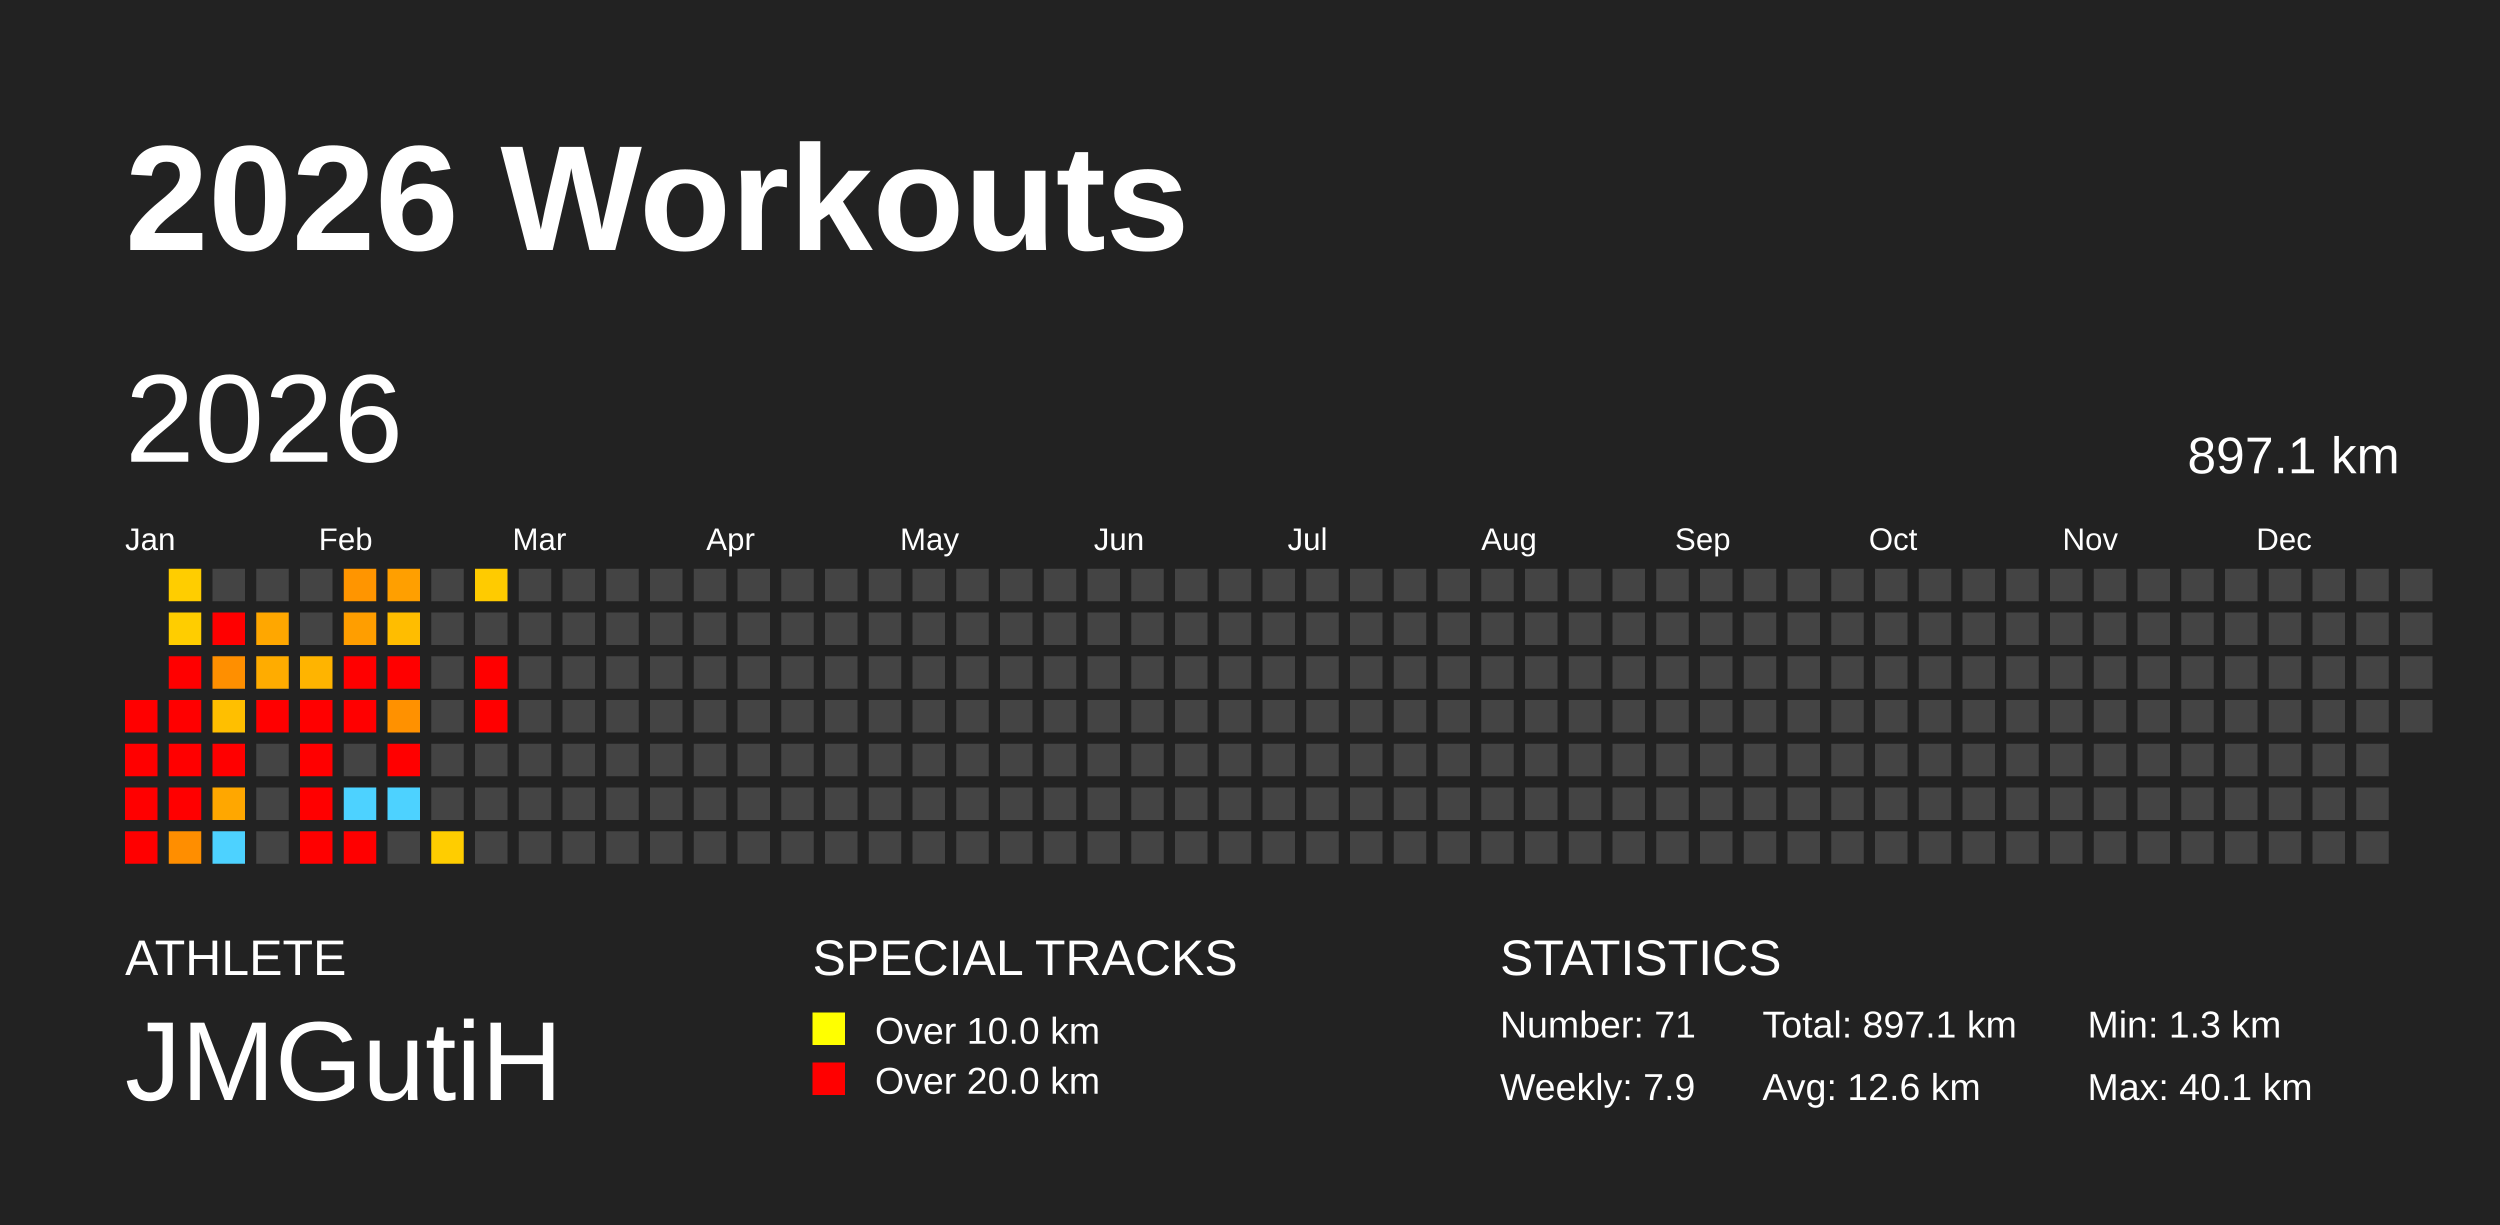
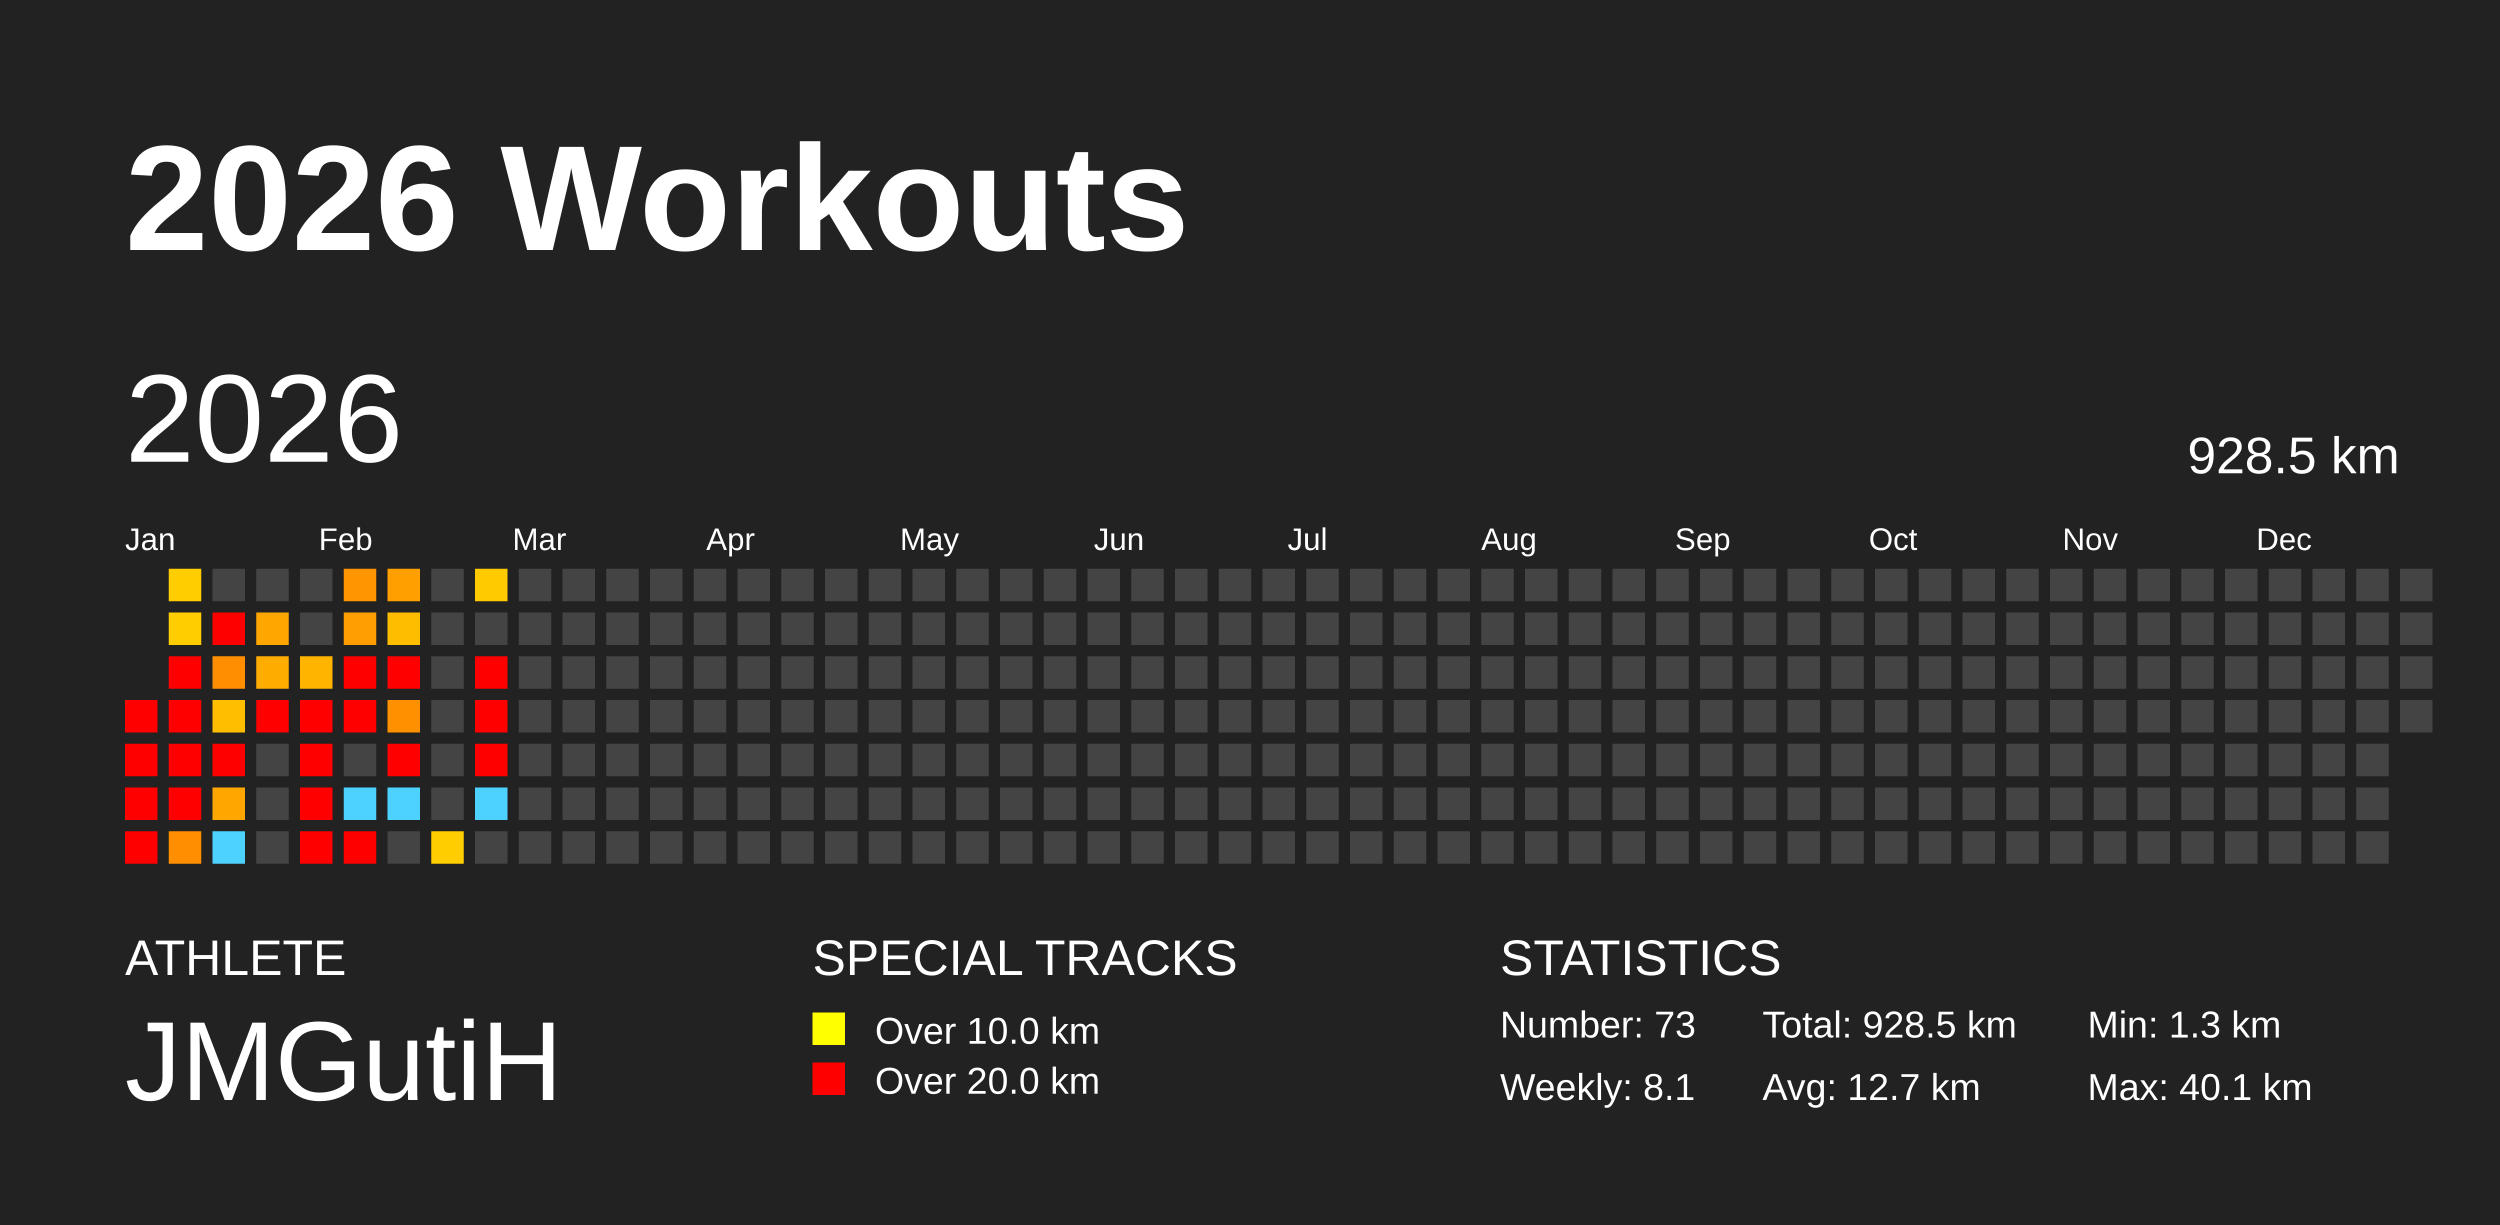
<svg xmlns="http://www.w3.org/2000/svg" baseProfile="full" height="98mm" version="1.1" viewBox="0,0,200,98" width="200mm">
  <defs />
  <rect fill="#222222" height="98" width="200" x="0" y="0" />
  <text fill="#FFFFFF" style="font-size:12px; font-family:Arial; font-weight:bold;" x="10" y="20">2026 Workouts</text>
  <text fill="#FFFFFF" style="font-size:4px; font-family:Arial" x="10" y="78">ATHLETE</text>
  <text fill="#FFFFFF" style="font-size:9px; font-family:Arial" x="10" y="88">JMGutiH</text>
  <text fill="#FFFFFF" style="font-size:4px; font-family:Arial" x="65" y="78">SPECIAL TRACKS</text>
  <rect fill="yellow" height="2.6" width="2.6" x="65" y="81" />
  <text fill="#FFFFFF" style="font-size:3px; font-family:Arial" x="70" y="83.5">Over 10.0 km</text>
  <rect fill="red" height="2.6" width="2.6" x="65" y="85" />
  <text fill="#FFFFFF" style="font-size:3px; font-family:Arial" x="70" y="87.5">Over 20.0 km</text>
  <text fill="#FFFFFF" style="font-size:4px; font-family:Arial" x="120" y="78">STATISTICS</text>
-   <text fill="#FFFFFF" style="font-size:3px; font-family:Arial" x="120" y="83">Number: 71</text>
-   <text fill="#FFFFFF" style="font-size:3px; font-family:Arial" x="120" y="88">Weekly: 7.9</text>
-   <text fill="#FFFFFF" style="font-size:3px; font-family:Arial" x="141" y="83">Total: 897.1 km</text>
-   <text fill="#FFFFFF" style="font-size:3px; font-family:Arial" x="141" y="88">Avg: 12.6 km</text>
+   <text fill="#FFFFFF" style="font-size:3px; font-family:Arial" x="120" y="83">Number: 73</text>
+   <text fill="#FFFFFF" style="font-size:3px; font-family:Arial" x="120" y="88">Weekly: 8.1</text>
+   <text fill="#FFFFFF" style="font-size:3px; font-family:Arial" x="141" y="83">Total: 928.5 km</text>
+   <text fill="#FFFFFF" style="font-size:3px; font-family:Arial" x="141" y="88">Avg: 12.7 km</text>
  <text fill="#FFFFFF" style="font-size:3px; font-family:Arial" x="167" y="83">Min: 1.3 km</text>
  <text fill="#FFFFFF" style="font-size:3px; font-family:Arial" x="167" y="88">Max: 40.1 km</text>
  <text dominant-baseline="hanging" fill="#FFFFFF" style="font-size:10.0px; font-family:Arial;" x="10" y="30">2026</text>
-   <text dominant-baseline="hanging" fill="#FFFFFF" style="font-size:4.125px; font-family:Arial;" x="175" y="35">897.1 km</text>
+   <text dominant-baseline="hanging" fill="#FFFFFF" style="font-size:4.125px; font-family:Arial;" x="175" y="35">928.5 km</text>
  <text fill="#FFFFFF" style="font-size:2.5px; font-family:Arial" x="10.0" y="44">Jan</text>
  <text fill="#FFFFFF" style="font-size:2.5px; font-family:Arial" x="25.5" y="44">Feb</text>
  <text fill="#FFFFFF" style="font-size:2.5px; font-family:Arial" x="41.0" y="44">Mar</text>
  <text fill="#FFFFFF" style="font-size:2.5px; font-family:Arial" x="56.5" y="44">Apr</text>
  <text fill="#FFFFFF" style="font-size:2.5px; font-family:Arial" x="72.0" y="44">May</text>
  <text fill="#FFFFFF" style="font-size:2.5px; font-family:Arial" x="87.5" y="44">Jun</text>
  <text fill="#FFFFFF" style="font-size:2.5px; font-family:Arial" x="103.0" y="44">Jul</text>
  <text fill="#FFFFFF" style="font-size:2.5px; font-family:Arial" x="118.5" y="44">Aug</text>
  <text fill="#FFFFFF" style="font-size:2.5px; font-family:Arial" x="134.0" y="44">Sep</text>
  <text fill="#FFFFFF" style="font-size:2.5px; font-family:Arial" x="149.5" y="44">Oct</text>
  <text fill="#FFFFFF" style="font-size:2.5px; font-family:Arial" x="165.0" y="44">Nov</text>
  <text fill="#FFFFFF" style="font-size:2.5px; font-family:Arial" x="180.5" y="44">Dec</text>
  <rect fill="red" height="2.6" width="2.6" x="10.0" y="56.0" />
  <rect fill="red" height="2.6" width="2.6" x="10.0" y="59.5" />
  <rect fill="red" height="2.6" width="2.6" x="10.0" y="63.0" />
  <rect fill="red" height="2.6" width="2.6" x="10.0" y="66.5" />
  <rect fill="#ffcd00" height="2.6" width="2.6" x="13.5" y="45.5" />
  <rect fill="#ffcd00" height="2.6" width="2.6" x="13.5" y="49.0" />
  <rect fill="red" height="2.6" width="2.6" x="13.5" y="52.5" />
  <rect fill="red" height="2.6" width="2.6" x="13.5" y="56.0" />
  <rect fill="red" height="2.6" width="2.6" x="13.5" y="59.5" />
  <rect fill="red" height="2.6" width="2.6" x="13.5" y="63.0" />
  <rect fill="#ff8e00" height="2.6" width="2.6" x="13.5" y="66.5" />
  <rect fill="#444444" height="2.6" width="2.6" x="17.0" y="45.5" />
  <rect fill="red" height="2.6" width="2.6" x="17.0" y="49.0" />
  <rect fill="#ff8f00" height="2.6" width="2.6" x="17.0" y="52.5" />
  <rect fill="#ffbf00" height="2.6" width="2.6" x="17.0" y="56.0" />
  <rect fill="red" height="2.6" width="2.6" x="17.0" y="59.5" />
  <rect fill="#ffa700" height="2.6" width="2.6" x="17.0" y="63.0" />
  <rect fill="#4dd2ff" height="2.6" width="2.6" x="17.0" y="66.5" />
  <rect fill="#444444" height="2.6" width="2.6" x="20.5" y="45.5" />
  <rect fill="#ffa700" height="2.6" width="2.6" x="20.5" y="49.0" />
  <rect fill="#ffac00" height="2.6" width="2.6" x="20.5" y="52.5" />
  <rect fill="red" height="2.6" width="2.6" x="20.5" y="56.0" />
  <rect fill="#444444" height="2.6" width="2.6" x="20.5" y="59.5" />
  <rect fill="#444444" height="2.6" width="2.6" x="20.5" y="63.0" />
  <rect fill="#444444" height="2.6" width="2.6" x="20.5" y="66.5" />
  <rect fill="#444444" height="2.6" width="2.6" x="24.0" y="45.5" />
  <rect fill="#444444" height="2.6" width="2.6" x="24.0" y="49.0" />
  <rect fill="#ffb400" height="2.6" width="2.6" x="24.0" y="52.5" />
  <rect fill="red" height="2.6" width="2.6" x="24.0" y="56.0" />
  <rect fill="red" height="2.6" width="2.6" x="24.0" y="59.5" />
  <rect fill="red" height="2.6" width="2.6" x="24.0" y="63.0" />
  <rect fill="red" height="2.6" width="2.6" x="24.0" y="66.5" />
  <rect fill="#ff9500" height="2.6" width="2.6" x="27.5" y="45.5" />
  <rect fill="#ff9e00" height="2.6" width="2.6" x="27.5" y="49.0" />
  <rect fill="red" height="2.6" width="2.6" x="27.5" y="52.5" />
  <rect fill="red" height="2.6" width="2.6" x="27.5" y="56.0" />
  <rect fill="#444444" height="2.6" width="2.6" x="27.5" y="59.5" />
  <rect fill="#4dd2ff" height="2.6" width="2.6" x="27.5" y="63.0" />
  <rect fill="red" height="2.6" width="2.6" x="27.5" y="66.5" />
  <rect fill="#ff9f00" height="2.6" width="2.6" x="31.0" y="45.5" />
  <rect fill="#ffbd00" height="2.6" width="2.6" x="31.0" y="49.0" />
  <rect fill="red" height="2.6" width="2.6" x="31.0" y="52.5" />
  <rect fill="#ff9100" height="2.6" width="2.6" x="31.0" y="56.0" />
  <rect fill="red" height="2.6" width="2.6" x="31.0" y="59.5" />
  <rect fill="#4dd2ff" height="2.6" width="2.6" x="31.0" y="63.0" />
  <rect fill="#444444" height="2.6" width="2.6" x="31.0" y="66.5" />
  <rect fill="#444444" height="2.6" width="2.6" x="34.5" y="45.5" />
  <rect fill="#444444" height="2.6" width="2.6" x="34.5" y="49.0" />
  <rect fill="#444444" height="2.6" width="2.6" x="34.5" y="52.5" />
  <rect fill="#444444" height="2.6" width="2.6" x="34.5" y="56.0" />
  <rect fill="#444444" height="2.6" width="2.6" x="34.5" y="59.5" />
  <rect fill="#444444" height="2.6" width="2.6" x="34.5" y="63.0" />
  <rect fill="#ffcd00" height="2.6" width="2.6" x="34.5" y="66.5" />
  <rect fill="#ffcb00" height="2.6" width="2.6" x="38.0" y="45.5" />
  <rect fill="#444444" height="2.6" width="2.6" x="38.0" y="49.0" />
  <rect fill="red" height="2.6" width="2.6" x="38.0" y="52.5" />
  <rect fill="red" height="2.6" width="2.6" x="38.0" y="56.0" />
-   <rect fill="#444444" height="2.6" width="2.6" x="38.0" y="59.5" />
-   <rect fill="#444444" height="2.6" width="2.6" x="38.0" y="63.0" />
+   <rect fill="red" height="2.6" width="2.6" x="38.0" y="59.5" />
+   <rect fill="#4dd2ff" height="2.6" width="2.6" x="38.0" y="63.0" />
  <rect fill="#444444" height="2.6" width="2.6" x="38.0" y="66.5" />
  <rect fill="#444444" height="2.6" width="2.6" x="41.5" y="45.5" />
  <rect fill="#444444" height="2.6" width="2.6" x="41.5" y="49.0" />
  <rect fill="#444444" height="2.6" width="2.6" x="41.5" y="52.5" />
  <rect fill="#444444" height="2.6" width="2.6" x="41.5" y="56.0" />
  <rect fill="#444444" height="2.6" width="2.6" x="41.5" y="59.5" />
  <rect fill="#444444" height="2.6" width="2.6" x="41.5" y="63.0" />
  <rect fill="#444444" height="2.6" width="2.6" x="41.5" y="66.5" />
  <rect fill="#444444" height="2.6" width="2.6" x="45.0" y="45.5" />
  <rect fill="#444444" height="2.6" width="2.6" x="45.0" y="49.0" />
  <rect fill="#444444" height="2.6" width="2.6" x="45.0" y="52.5" />
  <rect fill="#444444" height="2.6" width="2.6" x="45.0" y="56.0" />
  <rect fill="#444444" height="2.6" width="2.6" x="45.0" y="59.5" />
  <rect fill="#444444" height="2.6" width="2.6" x="45.0" y="63.0" />
  <rect fill="#444444" height="2.6" width="2.6" x="45.0" y="66.5" />
  <rect fill="#444444" height="2.6" width="2.6" x="48.5" y="45.5" />
  <rect fill="#444444" height="2.6" width="2.6" x="48.5" y="49.0" />
  <rect fill="#444444" height="2.6" width="2.6" x="48.5" y="52.5" />
  <rect fill="#444444" height="2.6" width="2.6" x="48.5" y="56.0" />
  <rect fill="#444444" height="2.6" width="2.6" x="48.5" y="59.5" />
  <rect fill="#444444" height="2.6" width="2.6" x="48.5" y="63.0" />
  <rect fill="#444444" height="2.6" width="2.6" x="48.5" y="66.5" />
  <rect fill="#444444" height="2.6" width="2.6" x="52.0" y="45.5" />
  <rect fill="#444444" height="2.6" width="2.6" x="52.0" y="49.0" />
  <rect fill="#444444" height="2.6" width="2.6" x="52.0" y="52.5" />
  <rect fill="#444444" height="2.6" width="2.6" x="52.0" y="56.0" />
  <rect fill="#444444" height="2.6" width="2.6" x="52.0" y="59.5" />
  <rect fill="#444444" height="2.6" width="2.6" x="52.0" y="63.0" />
  <rect fill="#444444" height="2.6" width="2.6" x="52.0" y="66.5" />
  <rect fill="#444444" height="2.6" width="2.6" x="55.5" y="45.5" />
  <rect fill="#444444" height="2.6" width="2.6" x="55.5" y="49.0" />
  <rect fill="#444444" height="2.6" width="2.6" x="55.5" y="52.5" />
  <rect fill="#444444" height="2.6" width="2.6" x="55.5" y="56.0" />
  <rect fill="#444444" height="2.6" width="2.6" x="55.5" y="59.5" />
  <rect fill="#444444" height="2.6" width="2.6" x="55.5" y="63.0" />
  <rect fill="#444444" height="2.6" width="2.6" x="55.5" y="66.5" />
  <rect fill="#444444" height="2.6" width="2.6" x="59.0" y="45.5" />
  <rect fill="#444444" height="2.6" width="2.6" x="59.0" y="49.0" />
  <rect fill="#444444" height="2.6" width="2.6" x="59.0" y="52.5" />
  <rect fill="#444444" height="2.6" width="2.6" x="59.0" y="56.0" />
  <rect fill="#444444" height="2.6" width="2.6" x="59.0" y="59.5" />
  <rect fill="#444444" height="2.6" width="2.6" x="59.0" y="63.0" />
  <rect fill="#444444" height="2.6" width="2.6" x="59.0" y="66.5" />
  <rect fill="#444444" height="2.6" width="2.6" x="62.5" y="45.5" />
  <rect fill="#444444" height="2.6" width="2.6" x="62.5" y="49.0" />
  <rect fill="#444444" height="2.6" width="2.6" x="62.5" y="52.5" />
  <rect fill="#444444" height="2.6" width="2.6" x="62.5" y="56.0" />
  <rect fill="#444444" height="2.6" width="2.6" x="62.5" y="59.5" />
  <rect fill="#444444" height="2.6" width="2.6" x="62.5" y="63.0" />
  <rect fill="#444444" height="2.6" width="2.6" x="62.5" y="66.5" />
  <rect fill="#444444" height="2.6" width="2.6" x="66.0" y="45.5" />
  <rect fill="#444444" height="2.6" width="2.6" x="66.0" y="49.0" />
  <rect fill="#444444" height="2.6" width="2.6" x="66.0" y="52.5" />
  <rect fill="#444444" height="2.6" width="2.6" x="66.0" y="56.0" />
  <rect fill="#444444" height="2.6" width="2.6" x="66.0" y="59.5" />
  <rect fill="#444444" height="2.6" width="2.6" x="66.0" y="63.0" />
  <rect fill="#444444" height="2.6" width="2.6" x="66.0" y="66.5" />
  <rect fill="#444444" height="2.6" width="2.6" x="69.5" y="45.5" />
  <rect fill="#444444" height="2.6" width="2.6" x="69.5" y="49.0" />
  <rect fill="#444444" height="2.6" width="2.6" x="69.5" y="52.5" />
  <rect fill="#444444" height="2.6" width="2.6" x="69.5" y="56.0" />
  <rect fill="#444444" height="2.6" width="2.6" x="69.5" y="59.5" />
  <rect fill="#444444" height="2.6" width="2.6" x="69.5" y="63.0" />
  <rect fill="#444444" height="2.6" width="2.6" x="69.5" y="66.5" />
  <rect fill="#444444" height="2.6" width="2.6" x="73.0" y="45.5" />
  <rect fill="#444444" height="2.6" width="2.6" x="73.0" y="49.0" />
  <rect fill="#444444" height="2.6" width="2.6" x="73.0" y="52.5" />
  <rect fill="#444444" height="2.6" width="2.6" x="73.0" y="56.0" />
  <rect fill="#444444" height="2.6" width="2.6" x="73.0" y="59.5" />
  <rect fill="#444444" height="2.6" width="2.6" x="73.0" y="63.0" />
  <rect fill="#444444" height="2.6" width="2.6" x="73.0" y="66.5" />
  <rect fill="#444444" height="2.6" width="2.6" x="76.5" y="45.5" />
  <rect fill="#444444" height="2.6" width="2.6" x="76.5" y="49.0" />
  <rect fill="#444444" height="2.6" width="2.6" x="76.5" y="52.5" />
  <rect fill="#444444" height="2.6" width="2.6" x="76.5" y="56.0" />
  <rect fill="#444444" height="2.6" width="2.6" x="76.5" y="59.5" />
  <rect fill="#444444" height="2.6" width="2.6" x="76.5" y="63.0" />
  <rect fill="#444444" height="2.6" width="2.6" x="76.5" y="66.5" />
  <rect fill="#444444" height="2.6" width="2.6" x="80.0" y="45.5" />
  <rect fill="#444444" height="2.6" width="2.6" x="80.0" y="49.0" />
  <rect fill="#444444" height="2.6" width="2.6" x="80.0" y="52.5" />
  <rect fill="#444444" height="2.6" width="2.6" x="80.0" y="56.0" />
  <rect fill="#444444" height="2.6" width="2.6" x="80.0" y="59.5" />
  <rect fill="#444444" height="2.6" width="2.6" x="80.0" y="63.0" />
  <rect fill="#444444" height="2.6" width="2.6" x="80.0" y="66.5" />
  <rect fill="#444444" height="2.6" width="2.6" x="83.5" y="45.5" />
  <rect fill="#444444" height="2.6" width="2.6" x="83.5" y="49.0" />
  <rect fill="#444444" height="2.6" width="2.6" x="83.5" y="52.5" />
  <rect fill="#444444" height="2.6" width="2.6" x="83.5" y="56.0" />
  <rect fill="#444444" height="2.6" width="2.6" x="83.5" y="59.5" />
  <rect fill="#444444" height="2.6" width="2.6" x="83.5" y="63.0" />
  <rect fill="#444444" height="2.6" width="2.6" x="83.5" y="66.5" />
  <rect fill="#444444" height="2.6" width="2.6" x="87.0" y="45.5" />
  <rect fill="#444444" height="2.6" width="2.6" x="87.0" y="49.0" />
  <rect fill="#444444" height="2.6" width="2.6" x="87.0" y="52.5" />
  <rect fill="#444444" height="2.6" width="2.6" x="87.0" y="56.0" />
  <rect fill="#444444" height="2.6" width="2.6" x="87.0" y="59.5" />
  <rect fill="#444444" height="2.6" width="2.6" x="87.0" y="63.0" />
  <rect fill="#444444" height="2.6" width="2.6" x="87.0" y="66.5" />
  <rect fill="#444444" height="2.6" width="2.6" x="90.5" y="45.5" />
  <rect fill="#444444" height="2.6" width="2.6" x="90.5" y="49.0" />
  <rect fill="#444444" height="2.6" width="2.6" x="90.5" y="52.5" />
  <rect fill="#444444" height="2.6" width="2.6" x="90.5" y="56.0" />
  <rect fill="#444444" height="2.6" width="2.6" x="90.5" y="59.5" />
  <rect fill="#444444" height="2.6" width="2.6" x="90.5" y="63.0" />
  <rect fill="#444444" height="2.6" width="2.6" x="90.5" y="66.5" />
  <rect fill="#444444" height="2.6" width="2.6" x="94.0" y="45.5" />
  <rect fill="#444444" height="2.6" width="2.6" x="94.0" y="49.0" />
  <rect fill="#444444" height="2.6" width="2.6" x="94.0" y="52.5" />
  <rect fill="#444444" height="2.6" width="2.6" x="94.0" y="56.0" />
  <rect fill="#444444" height="2.6" width="2.6" x="94.0" y="59.5" />
  <rect fill="#444444" height="2.6" width="2.6" x="94.0" y="63.0" />
  <rect fill="#444444" height="2.6" width="2.6" x="94.0" y="66.5" />
  <rect fill="#444444" height="2.6" width="2.6" x="97.5" y="45.5" />
  <rect fill="#444444" height="2.6" width="2.6" x="97.5" y="49.0" />
  <rect fill="#444444" height="2.6" width="2.6" x="97.5" y="52.5" />
  <rect fill="#444444" height="2.6" width="2.6" x="97.5" y="56.0" />
  <rect fill="#444444" height="2.6" width="2.6" x="97.5" y="59.5" />
  <rect fill="#444444" height="2.6" width="2.6" x="97.5" y="63.0" />
  <rect fill="#444444" height="2.6" width="2.6" x="97.5" y="66.5" />
  <rect fill="#444444" height="2.6" width="2.6" x="101.0" y="45.5" />
  <rect fill="#444444" height="2.6" width="2.6" x="101.0" y="49.0" />
  <rect fill="#444444" height="2.6" width="2.6" x="101.0" y="52.5" />
  <rect fill="#444444" height="2.6" width="2.6" x="101.0" y="56.0" />
  <rect fill="#444444" height="2.6" width="2.6" x="101.0" y="59.5" />
  <rect fill="#444444" height="2.6" width="2.6" x="101.0" y="63.0" />
  <rect fill="#444444" height="2.6" width="2.6" x="101.0" y="66.5" />
  <rect fill="#444444" height="2.6" width="2.6" x="104.5" y="45.5" />
  <rect fill="#444444" height="2.6" width="2.6" x="104.5" y="49.0" />
  <rect fill="#444444" height="2.6" width="2.6" x="104.5" y="52.5" />
  <rect fill="#444444" height="2.6" width="2.6" x="104.5" y="56.0" />
  <rect fill="#444444" height="2.6" width="2.6" x="104.5" y="59.5" />
  <rect fill="#444444" height="2.6" width="2.6" x="104.5" y="63.0" />
  <rect fill="#444444" height="2.6" width="2.6" x="104.5" y="66.5" />
  <rect fill="#444444" height="2.6" width="2.6" x="108.0" y="45.5" />
  <rect fill="#444444" height="2.6" width="2.6" x="108.0" y="49.0" />
  <rect fill="#444444" height="2.6" width="2.6" x="108.0" y="52.5" />
  <rect fill="#444444" height="2.6" width="2.6" x="108.0" y="56.0" />
  <rect fill="#444444" height="2.6" width="2.6" x="108.0" y="59.5" />
  <rect fill="#444444" height="2.6" width="2.6" x="108.0" y="63.0" />
  <rect fill="#444444" height="2.6" width="2.6" x="108.0" y="66.5" />
  <rect fill="#444444" height="2.6" width="2.6" x="111.5" y="45.5" />
  <rect fill="#444444" height="2.6" width="2.6" x="111.5" y="49.0" />
  <rect fill="#444444" height="2.6" width="2.6" x="111.5" y="52.5" />
  <rect fill="#444444" height="2.6" width="2.6" x="111.5" y="56.0" />
  <rect fill="#444444" height="2.6" width="2.6" x="111.5" y="59.5" />
  <rect fill="#444444" height="2.6" width="2.6" x="111.5" y="63.0" />
  <rect fill="#444444" height="2.6" width="2.6" x="111.5" y="66.5" />
  <rect fill="#444444" height="2.6" width="2.6" x="115.0" y="45.5" />
  <rect fill="#444444" height="2.6" width="2.6" x="115.0" y="49.0" />
  <rect fill="#444444" height="2.6" width="2.6" x="115.0" y="52.5" />
  <rect fill="#444444" height="2.6" width="2.6" x="115.0" y="56.0" />
  <rect fill="#444444" height="2.6" width="2.6" x="115.0" y="59.5" />
  <rect fill="#444444" height="2.6" width="2.6" x="115.0" y="63.0" />
  <rect fill="#444444" height="2.6" width="2.6" x="115.0" y="66.5" />
  <rect fill="#444444" height="2.6" width="2.6" x="118.5" y="45.5" />
  <rect fill="#444444" height="2.6" width="2.6" x="118.5" y="49.0" />
  <rect fill="#444444" height="2.6" width="2.6" x="118.5" y="52.5" />
  <rect fill="#444444" height="2.6" width="2.6" x="118.5" y="56.0" />
  <rect fill="#444444" height="2.6" width="2.6" x="118.5" y="59.5" />
  <rect fill="#444444" height="2.6" width="2.6" x="118.5" y="63.0" />
  <rect fill="#444444" height="2.6" width="2.6" x="118.5" y="66.5" />
  <rect fill="#444444" height="2.6" width="2.6" x="122.0" y="45.5" />
  <rect fill="#444444" height="2.6" width="2.6" x="122.0" y="49.0" />
  <rect fill="#444444" height="2.6" width="2.6" x="122.0" y="52.5" />
  <rect fill="#444444" height="2.6" width="2.6" x="122.0" y="56.0" />
  <rect fill="#444444" height="2.6" width="2.6" x="122.0" y="59.5" />
  <rect fill="#444444" height="2.6" width="2.6" x="122.0" y="63.0" />
  <rect fill="#444444" height="2.6" width="2.6" x="122.0" y="66.5" />
  <rect fill="#444444" height="2.6" width="2.6" x="125.5" y="45.5" />
  <rect fill="#444444" height="2.6" width="2.6" x="125.5" y="49.0" />
  <rect fill="#444444" height="2.6" width="2.6" x="125.5" y="52.5" />
  <rect fill="#444444" height="2.6" width="2.6" x="125.5" y="56.0" />
  <rect fill="#444444" height="2.6" width="2.6" x="125.5" y="59.5" />
  <rect fill="#444444" height="2.6" width="2.6" x="125.5" y="63.0" />
  <rect fill="#444444" height="2.6" width="2.6" x="125.5" y="66.5" />
  <rect fill="#444444" height="2.6" width="2.6" x="129.0" y="45.5" />
  <rect fill="#444444" height="2.6" width="2.6" x="129.0" y="49.0" />
  <rect fill="#444444" height="2.6" width="2.6" x="129.0" y="52.5" />
  <rect fill="#444444" height="2.6" width="2.6" x="129.0" y="56.0" />
  <rect fill="#444444" height="2.6" width="2.6" x="129.0" y="59.5" />
  <rect fill="#444444" height="2.6" width="2.6" x="129.0" y="63.0" />
  <rect fill="#444444" height="2.6" width="2.6" x="129.0" y="66.5" />
  <rect fill="#444444" height="2.6" width="2.6" x="132.5" y="45.5" />
  <rect fill="#444444" height="2.6" width="2.6" x="132.5" y="49.0" />
  <rect fill="#444444" height="2.6" width="2.6" x="132.5" y="52.5" />
  <rect fill="#444444" height="2.6" width="2.6" x="132.5" y="56.0" />
  <rect fill="#444444" height="2.6" width="2.6" x="132.5" y="59.5" />
  <rect fill="#444444" height="2.6" width="2.6" x="132.5" y="63.0" />
  <rect fill="#444444" height="2.6" width="2.6" x="132.5" y="66.5" />
  <rect fill="#444444" height="2.6" width="2.6" x="136.0" y="45.5" />
  <rect fill="#444444" height="2.6" width="2.6" x="136.0" y="49.0" />
  <rect fill="#444444" height="2.6" width="2.6" x="136.0" y="52.5" />
  <rect fill="#444444" height="2.6" width="2.6" x="136.0" y="56.0" />
  <rect fill="#444444" height="2.6" width="2.6" x="136.0" y="59.5" />
  <rect fill="#444444" height="2.6" width="2.6" x="136.0" y="63.0" />
  <rect fill="#444444" height="2.6" width="2.6" x="136.0" y="66.5" />
  <rect fill="#444444" height="2.6" width="2.6" x="139.5" y="45.5" />
  <rect fill="#444444" height="2.6" width="2.6" x="139.5" y="49.0" />
  <rect fill="#444444" height="2.6" width="2.6" x="139.5" y="52.5" />
  <rect fill="#444444" height="2.6" width="2.6" x="139.5" y="56.0" />
  <rect fill="#444444" height="2.6" width="2.6" x="139.5" y="59.5" />
  <rect fill="#444444" height="2.6" width="2.6" x="139.5" y="63.0" />
  <rect fill="#444444" height="2.6" width="2.6" x="139.5" y="66.5" />
  <rect fill="#444444" height="2.6" width="2.6" x="143.0" y="45.5" />
  <rect fill="#444444" height="2.6" width="2.6" x="143.0" y="49.0" />
  <rect fill="#444444" height="2.6" width="2.6" x="143.0" y="52.5" />
  <rect fill="#444444" height="2.6" width="2.6" x="143.0" y="56.0" />
  <rect fill="#444444" height="2.6" width="2.6" x="143.0" y="59.5" />
  <rect fill="#444444" height="2.6" width="2.6" x="143.0" y="63.0" />
  <rect fill="#444444" height="2.6" width="2.6" x="143.0" y="66.5" />
  <rect fill="#444444" height="2.6" width="2.6" x="146.5" y="45.5" />
  <rect fill="#444444" height="2.6" width="2.6" x="146.5" y="49.0" />
  <rect fill="#444444" height="2.6" width="2.6" x="146.5" y="52.5" />
  <rect fill="#444444" height="2.6" width="2.6" x="146.5" y="56.0" />
  <rect fill="#444444" height="2.6" width="2.6" x="146.5" y="59.5" />
  <rect fill="#444444" height="2.6" width="2.6" x="146.5" y="63.0" />
  <rect fill="#444444" height="2.6" width="2.6" x="146.5" y="66.5" />
  <rect fill="#444444" height="2.6" width="2.6" x="150.0" y="45.5" />
  <rect fill="#444444" height="2.6" width="2.6" x="150.0" y="49.0" />
  <rect fill="#444444" height="2.6" width="2.6" x="150.0" y="52.5" />
  <rect fill="#444444" height="2.6" width="2.6" x="150.0" y="56.0" />
  <rect fill="#444444" height="2.6" width="2.6" x="150.0" y="59.5" />
  <rect fill="#444444" height="2.6" width="2.6" x="150.0" y="63.0" />
  <rect fill="#444444" height="2.6" width="2.6" x="150.0" y="66.5" />
  <rect fill="#444444" height="2.6" width="2.6" x="153.5" y="45.5" />
  <rect fill="#444444" height="2.6" width="2.6" x="153.5" y="49.0" />
  <rect fill="#444444" height="2.6" width="2.6" x="153.5" y="52.5" />
  <rect fill="#444444" height="2.6" width="2.6" x="153.5" y="56.0" />
  <rect fill="#444444" height="2.6" width="2.6" x="153.5" y="59.5" />
  <rect fill="#444444" height="2.6" width="2.6" x="153.5" y="63.0" />
  <rect fill="#444444" height="2.6" width="2.6" x="153.5" y="66.5" />
  <rect fill="#444444" height="2.6" width="2.6" x="157.0" y="45.5" />
  <rect fill="#444444" height="2.6" width="2.6" x="157.0" y="49.0" />
  <rect fill="#444444" height="2.6" width="2.6" x="157.0" y="52.5" />
  <rect fill="#444444" height="2.6" width="2.6" x="157.0" y="56.0" />
  <rect fill="#444444" height="2.6" width="2.6" x="157.0" y="59.5" />
  <rect fill="#444444" height="2.6" width="2.6" x="157.0" y="63.0" />
  <rect fill="#444444" height="2.6" width="2.6" x="157.0" y="66.5" />
  <rect fill="#444444" height="2.6" width="2.6" x="160.5" y="45.5" />
  <rect fill="#444444" height="2.6" width="2.6" x="160.5" y="49.0" />
  <rect fill="#444444" height="2.6" width="2.6" x="160.5" y="52.5" />
  <rect fill="#444444" height="2.6" width="2.6" x="160.5" y="56.0" />
  <rect fill="#444444" height="2.6" width="2.6" x="160.5" y="59.5" />
  <rect fill="#444444" height="2.6" width="2.6" x="160.5" y="63.0" />
  <rect fill="#444444" height="2.6" width="2.6" x="160.5" y="66.5" />
  <rect fill="#444444" height="2.6" width="2.6" x="164.0" y="45.5" />
  <rect fill="#444444" height="2.6" width="2.6" x="164.0" y="49.0" />
  <rect fill="#444444" height="2.6" width="2.6" x="164.0" y="52.5" />
  <rect fill="#444444" height="2.6" width="2.6" x="164.0" y="56.0" />
  <rect fill="#444444" height="2.6" width="2.6" x="164.0" y="59.5" />
  <rect fill="#444444" height="2.6" width="2.6" x="164.0" y="63.0" />
  <rect fill="#444444" height="2.6" width="2.6" x="164.0" y="66.5" />
  <rect fill="#444444" height="2.6" width="2.6" x="167.5" y="45.5" />
  <rect fill="#444444" height="2.6" width="2.6" x="167.5" y="49.0" />
  <rect fill="#444444" height="2.6" width="2.6" x="167.5" y="52.5" />
  <rect fill="#444444" height="2.6" width="2.6" x="167.5" y="56.0" />
  <rect fill="#444444" height="2.6" width="2.6" x="167.5" y="59.5" />
  <rect fill="#444444" height="2.6" width="2.6" x="167.5" y="63.0" />
  <rect fill="#444444" height="2.6" width="2.6" x="167.5" y="66.5" />
  <rect fill="#444444" height="2.6" width="2.6" x="171.0" y="45.5" />
  <rect fill="#444444" height="2.6" width="2.6" x="171.0" y="49.0" />
  <rect fill="#444444" height="2.6" width="2.6" x="171.0" y="52.5" />
  <rect fill="#444444" height="2.6" width="2.6" x="171.0" y="56.0" />
  <rect fill="#444444" height="2.6" width="2.6" x="171.0" y="59.5" />
  <rect fill="#444444" height="2.6" width="2.6" x="171.0" y="63.0" />
  <rect fill="#444444" height="2.6" width="2.6" x="171.0" y="66.5" />
  <rect fill="#444444" height="2.6" width="2.6" x="174.5" y="45.5" />
  <rect fill="#444444" height="2.6" width="2.6" x="174.5" y="49.0" />
  <rect fill="#444444" height="2.6" width="2.6" x="174.5" y="52.5" />
  <rect fill="#444444" height="2.6" width="2.6" x="174.5" y="56.0" />
  <rect fill="#444444" height="2.6" width="2.6" x="174.5" y="59.5" />
  <rect fill="#444444" height="2.6" width="2.6" x="174.5" y="63.0" />
  <rect fill="#444444" height="2.6" width="2.6" x="174.5" y="66.5" />
  <rect fill="#444444" height="2.6" width="2.6" x="178.0" y="45.5" />
  <rect fill="#444444" height="2.6" width="2.6" x="178.0" y="49.0" />
  <rect fill="#444444" height="2.6" width="2.6" x="178.0" y="52.5" />
  <rect fill="#444444" height="2.6" width="2.6" x="178.0" y="56.0" />
  <rect fill="#444444" height="2.6" width="2.6" x="178.0" y="59.5" />
  <rect fill="#444444" height="2.6" width="2.6" x="178.0" y="63.0" />
  <rect fill="#444444" height="2.6" width="2.6" x="178.0" y="66.5" />
  <rect fill="#444444" height="2.6" width="2.6" x="181.5" y="45.5" />
  <rect fill="#444444" height="2.6" width="2.6" x="181.5" y="49.0" />
  <rect fill="#444444" height="2.6" width="2.6" x="181.5" y="52.5" />
  <rect fill="#444444" height="2.6" width="2.6" x="181.5" y="56.0" />
  <rect fill="#444444" height="2.6" width="2.6" x="181.5" y="59.5" />
  <rect fill="#444444" height="2.6" width="2.6" x="181.5" y="63.0" />
  <rect fill="#444444" height="2.6" width="2.6" x="181.5" y="66.5" />
  <rect fill="#444444" height="2.6" width="2.6" x="185.0" y="45.5" />
  <rect fill="#444444" height="2.6" width="2.6" x="185.0" y="49.0" />
  <rect fill="#444444" height="2.6" width="2.6" x="185.0" y="52.5" />
  <rect fill="#444444" height="2.6" width="2.6" x="185.0" y="56.0" />
  <rect fill="#444444" height="2.6" width="2.6" x="185.0" y="59.5" />
  <rect fill="#444444" height="2.6" width="2.6" x="185.0" y="63.0" />
  <rect fill="#444444" height="2.6" width="2.6" x="185.0" y="66.5" />
  <rect fill="#444444" height="2.6" width="2.6" x="188.5" y="45.5" />
  <rect fill="#444444" height="2.6" width="2.6" x="188.5" y="49.0" />
  <rect fill="#444444" height="2.6" width="2.6" x="188.5" y="52.5" />
  <rect fill="#444444" height="2.6" width="2.6" x="188.5" y="56.0" />
  <rect fill="#444444" height="2.6" width="2.6" x="188.5" y="59.5" />
  <rect fill="#444444" height="2.6" width="2.6" x="188.5" y="63.0" />
  <rect fill="#444444" height="2.6" width="2.6" x="188.5" y="66.5" />
  <rect fill="#444444" height="2.6" width="2.6" x="192.0" y="45.5" />
  <rect fill="#444444" height="2.6" width="2.6" x="192.0" y="49.0" />
  <rect fill="#444444" height="2.6" width="2.6" x="192.0" y="52.5" />
  <rect fill="#444444" height="2.6" width="2.6" x="192.0" y="56.0" />
</svg>
